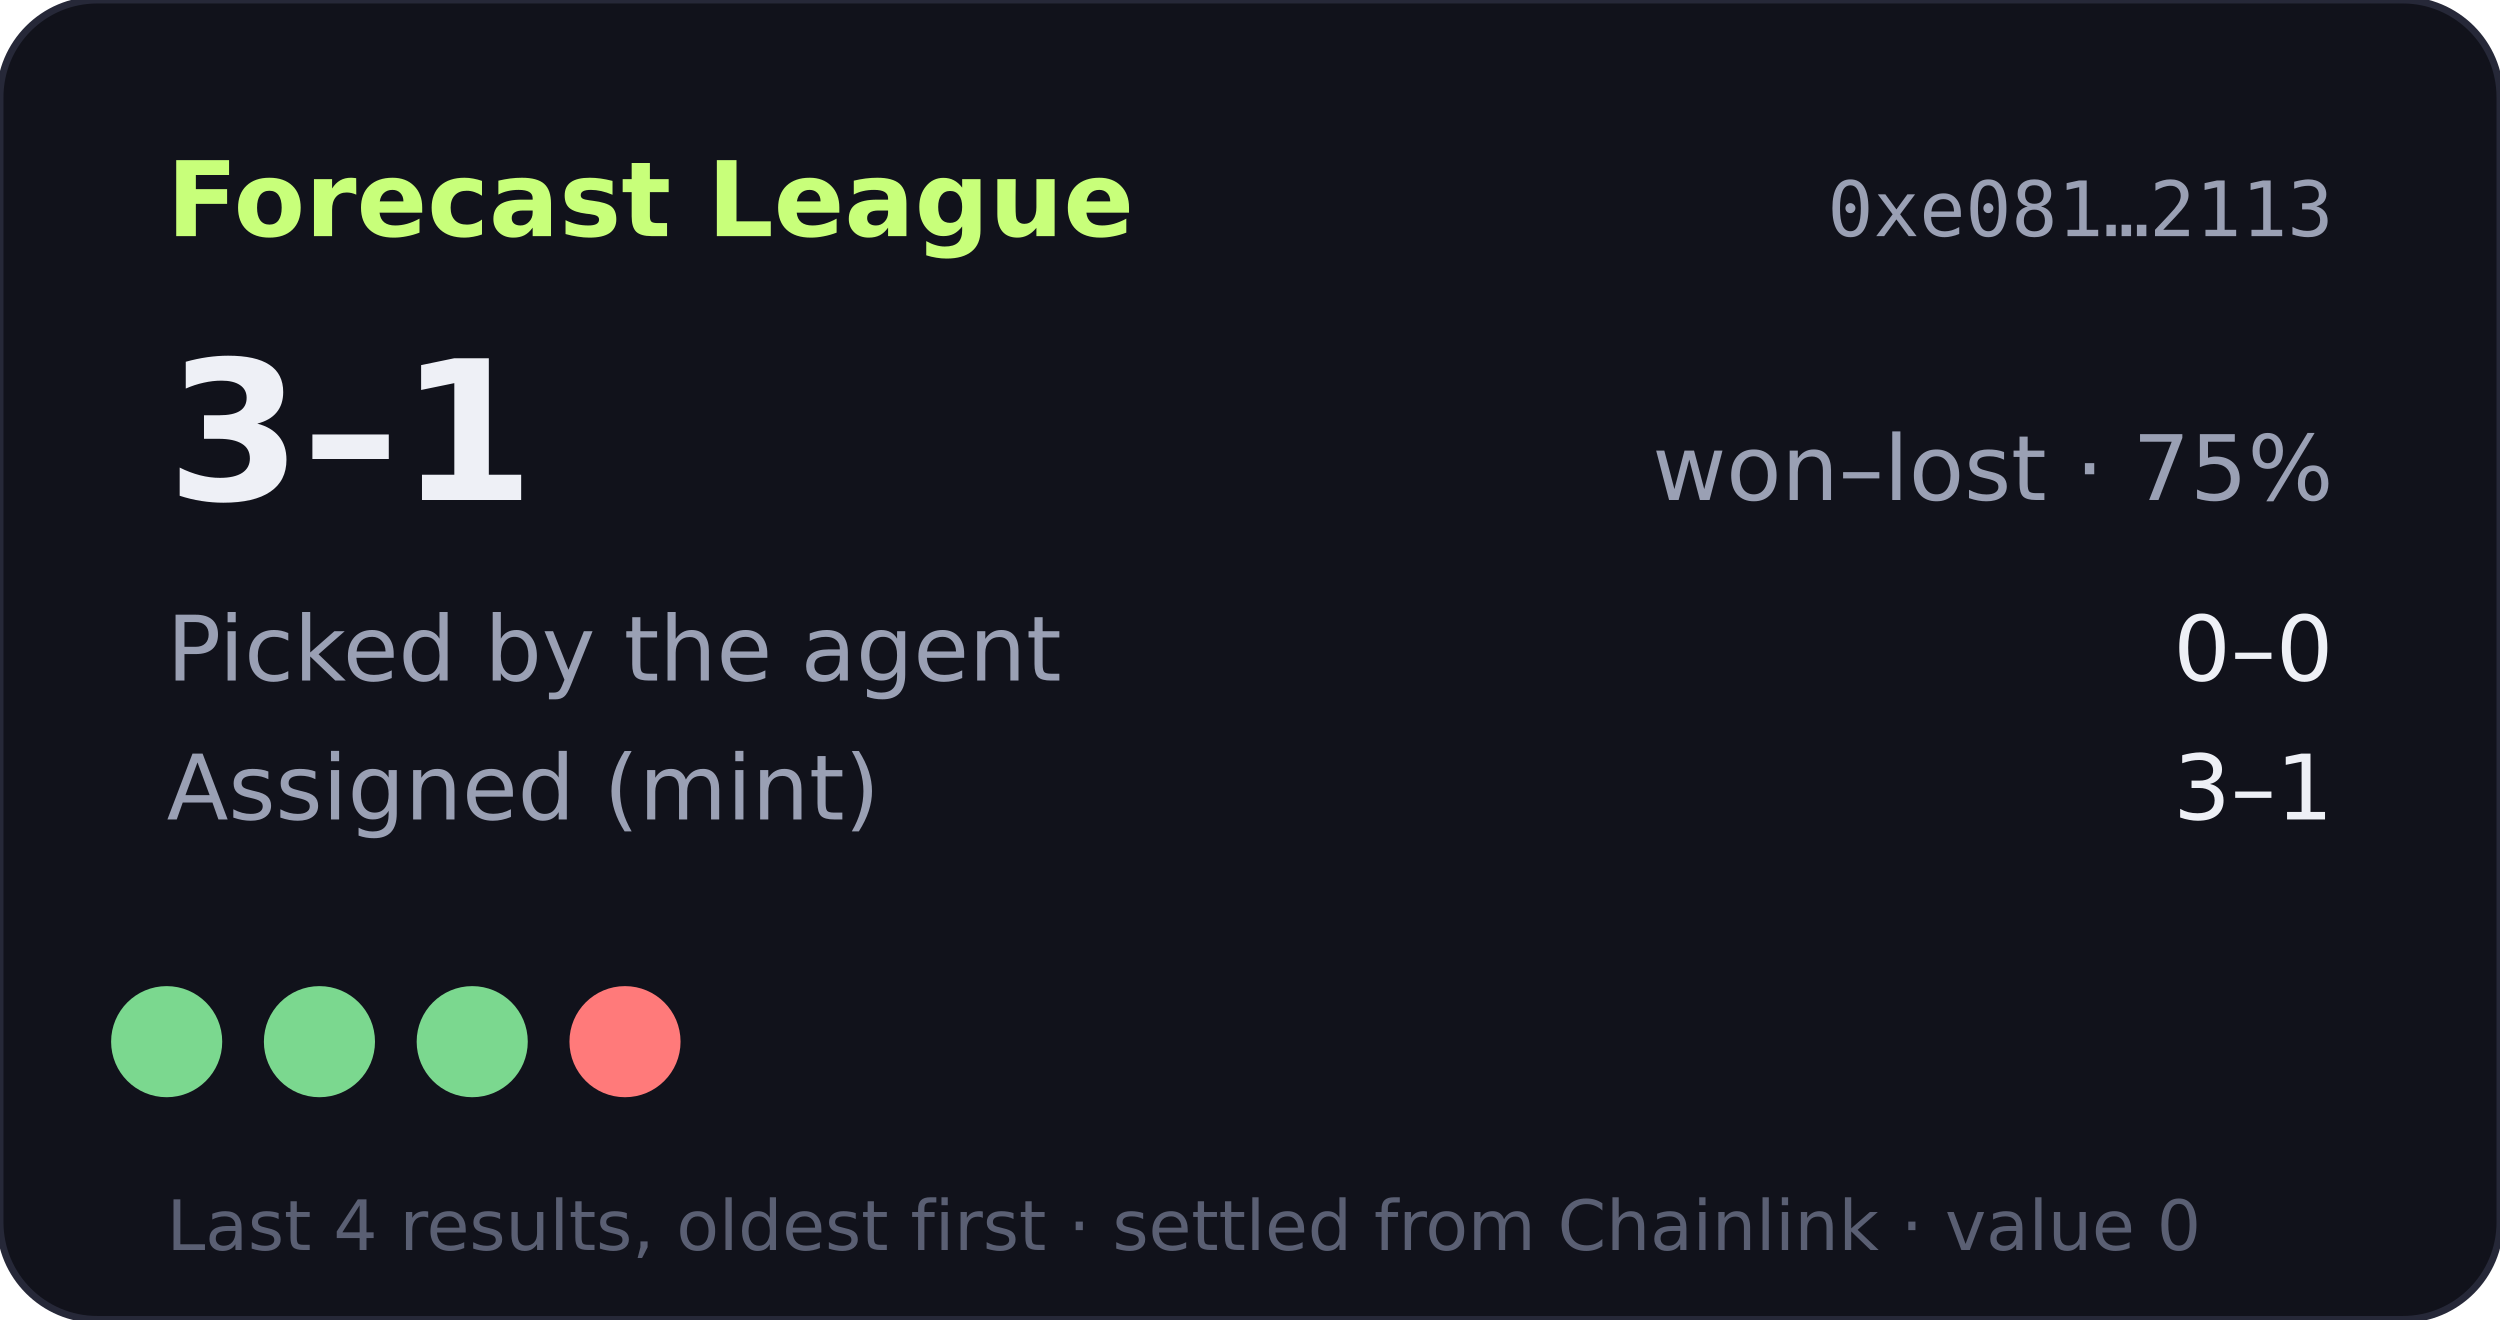
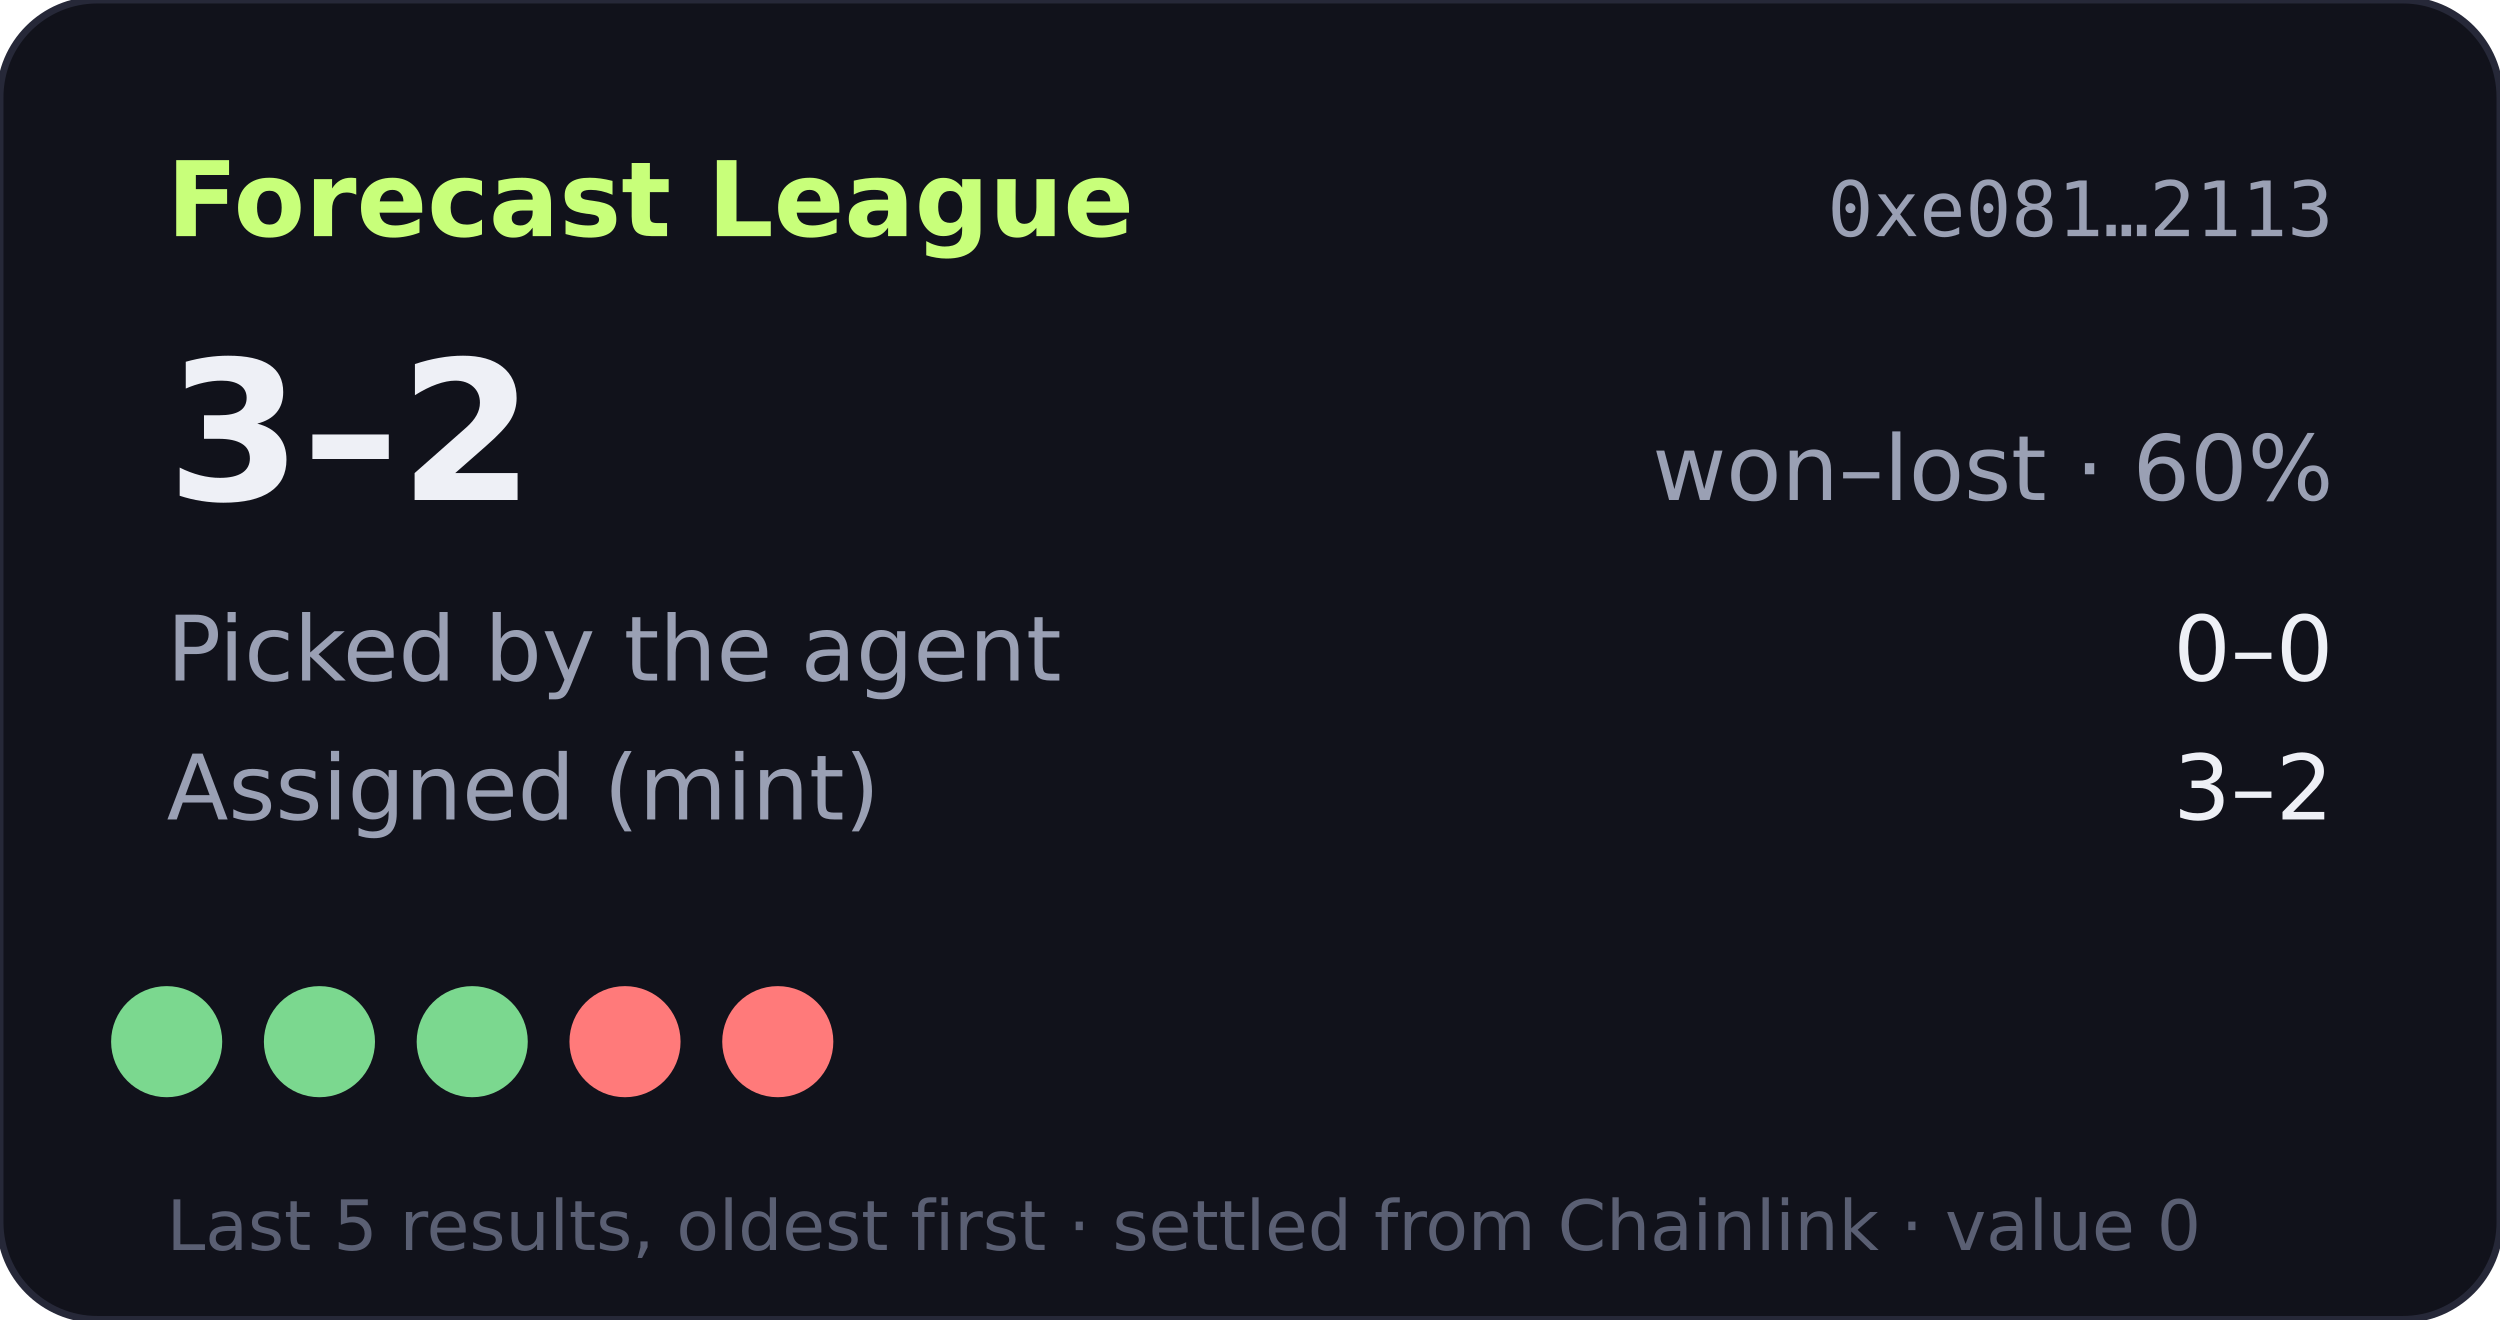
- <svg xmlns="http://www.w3.org/2000/svg" width="360" height="190" viewBox="0 0 360 190" role="img" aria-label="Forecast League record 3-1">
+ <svg xmlns="http://www.w3.org/2000/svg" width="360" height="190" viewBox="0 0 360 190" role="img" aria-label="Forecast League record 3-2">
  <rect width="360" height="190" rx="14" fill="#11121b" stroke="#262838" />
  <text x="24" y="34" fill="#c8ff7a" font-size="15" font-weight="700" font-family="Verdana,DejaVu Sans,sans-serif">Forecast League</text>
  <text x="336" y="34" fill="#9aa0b4" font-size="11" text-anchor="end" font-family="monospace">0xe081…2113</text>
  <g font-family="Verdana,DejaVu Sans,sans-serif">
-     <text x="24" y="72" fill="#eef0f6" font-size="28" font-weight="700">3–1</text>
-     <text x="336" y="72" fill="#9aa0b4" font-size="13" text-anchor="end">won–lost · 75%</text>
+     <text x="24" y="72" fill="#eef0f6" font-size="28" font-weight="700">3–2</text>
+     <text x="336" y="72" fill="#9aa0b4" font-size="13" text-anchor="end">won–lost · 60%</text>
    <text x="24" y="98" fill="#9aa0b4" font-size="13">Picked by the agent</text>
    <text x="336" y="98" fill="#eef0f6" font-size="13" text-anchor="end">0–0</text>
    <text x="24" y="118" fill="#9aa0b4" font-size="13">Assigned (mint)</text>
-     <text x="336" y="118" fill="#eef0f6" font-size="13" text-anchor="end">3–1</text>
+     <text x="336" y="118" fill="#eef0f6" font-size="13" text-anchor="end">3–2</text>
    <circle cx="24" cy="150" r="8" fill="#7bd88f" />
    <circle cx="46" cy="150" r="8" fill="#7bd88f" />
    <circle cx="68" cy="150" r="8" fill="#7bd88f" />
    <circle cx="90" cy="150" r="8" fill="#ff7a7a" />
-     <text x="24" y="180" fill="#5a5f73" font-size="10">Last 4 results, oldest first · settled from Chainlink · value 0</text>
+     <circle cx="112" cy="150" r="8" fill="#ff7a7a" />
+     <text x="24" y="180" fill="#5a5f73" font-size="10">Last 5 results, oldest first · settled from Chainlink · value 0</text>
  </g>
</svg>
